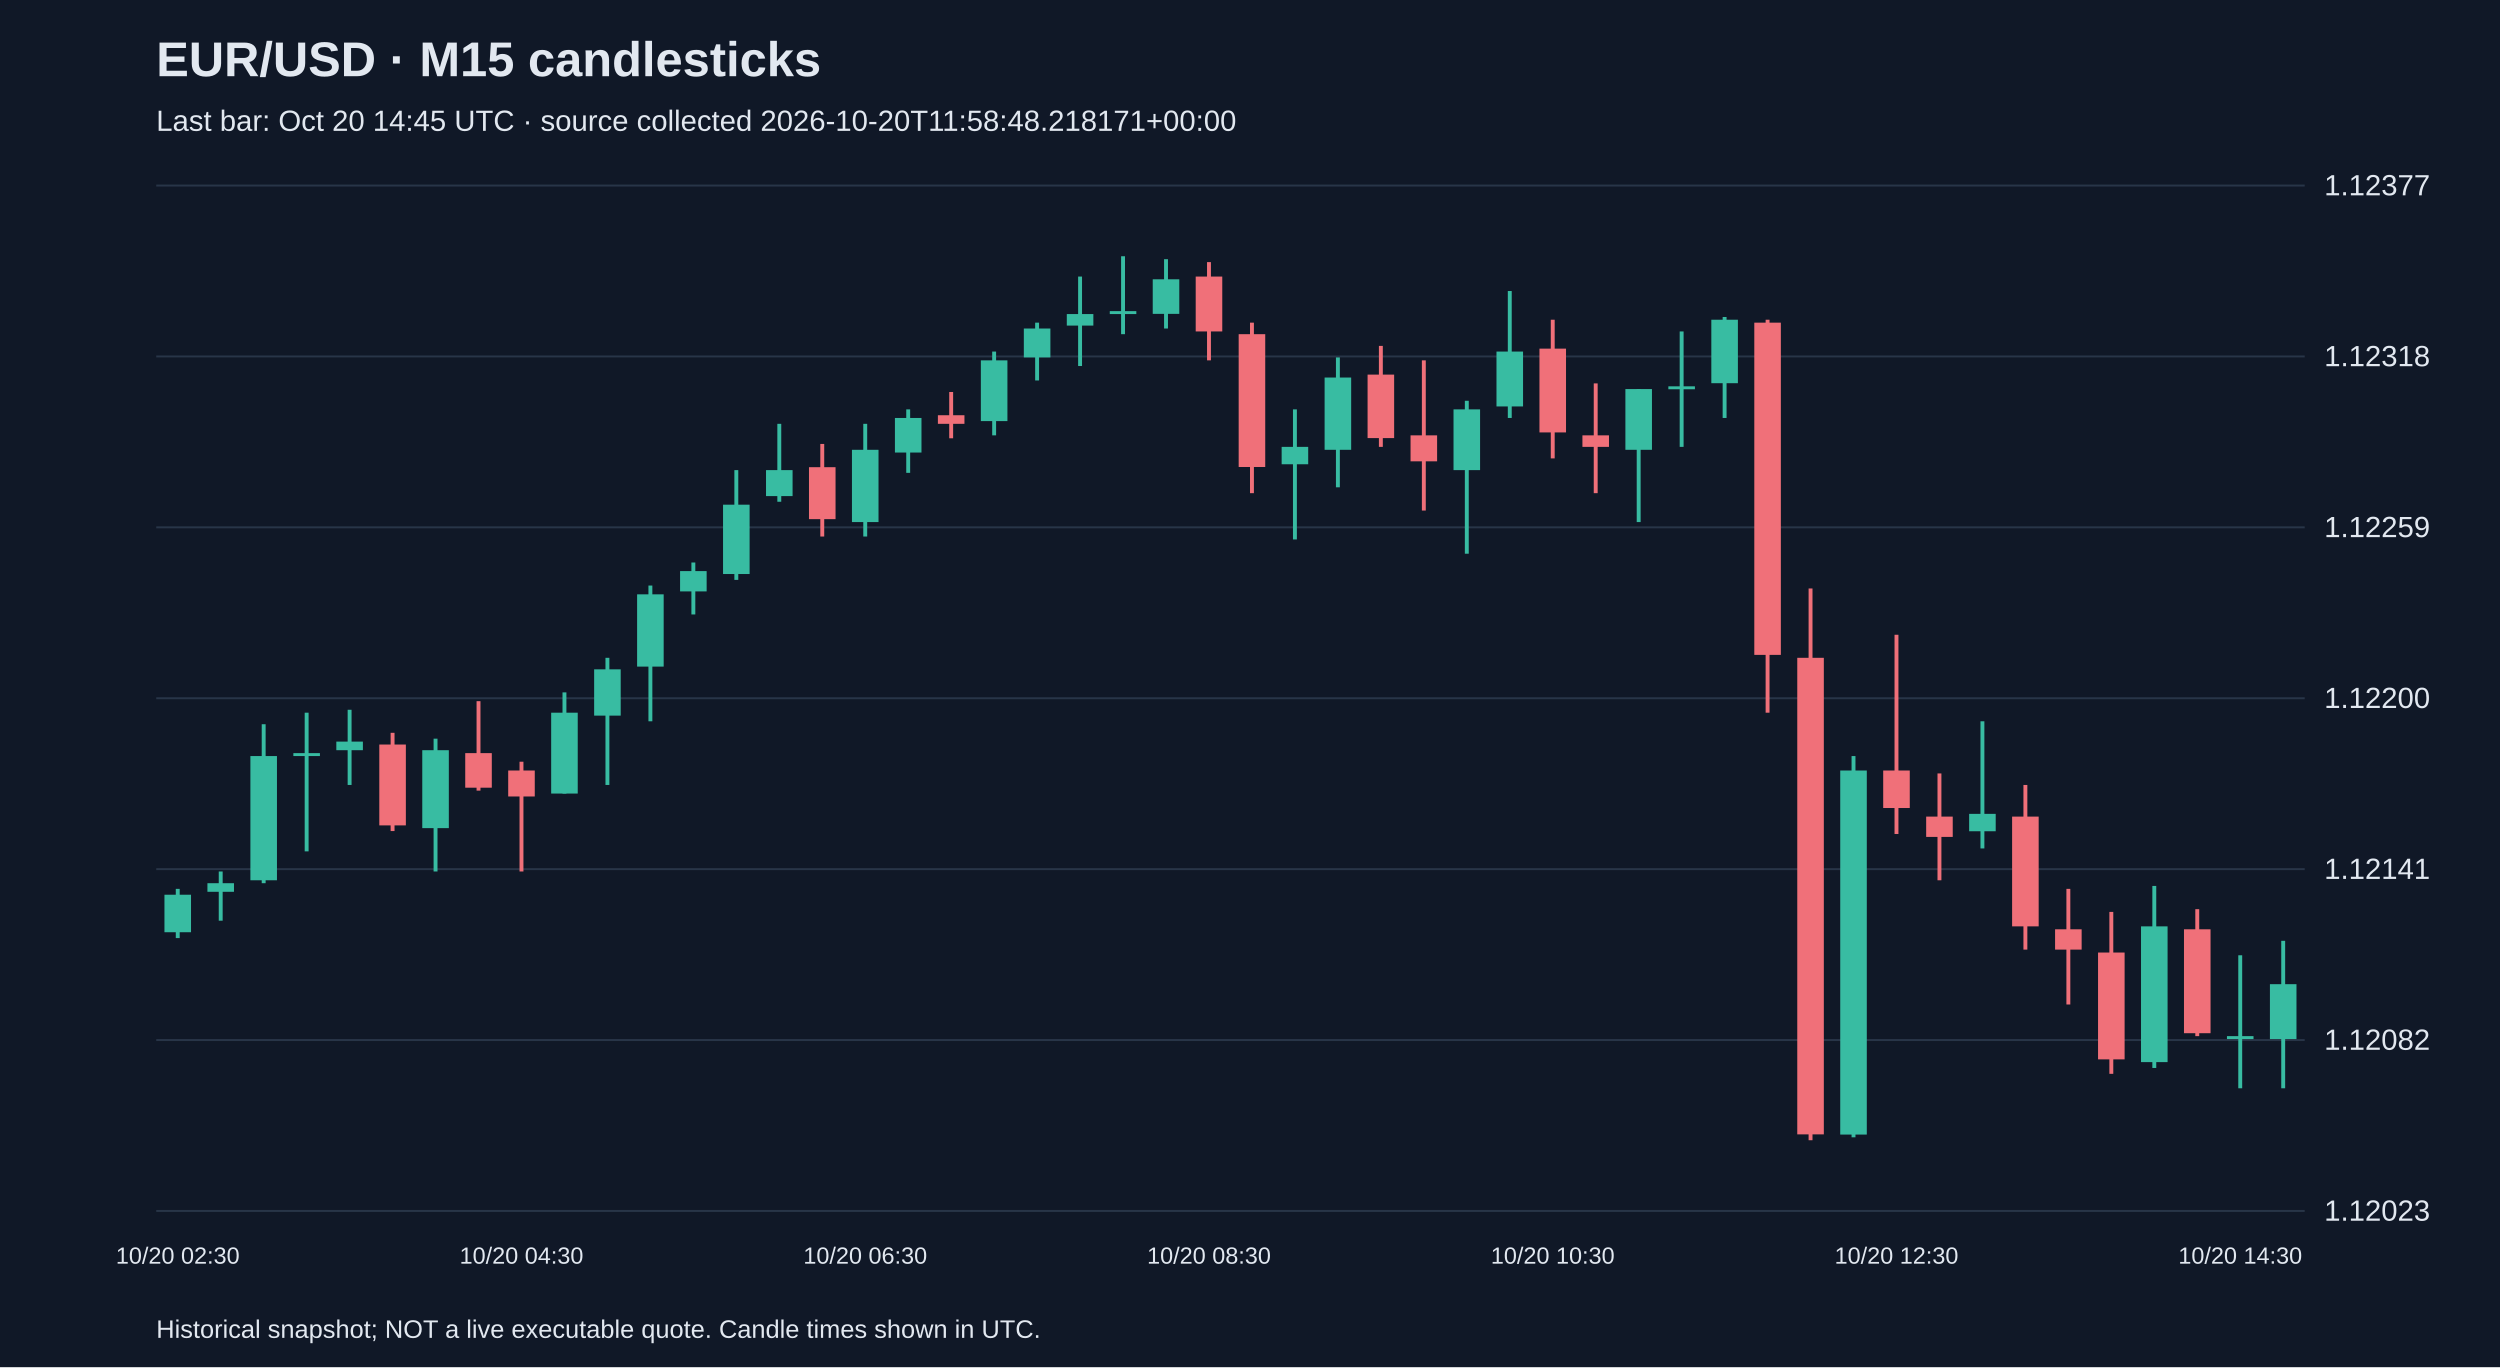
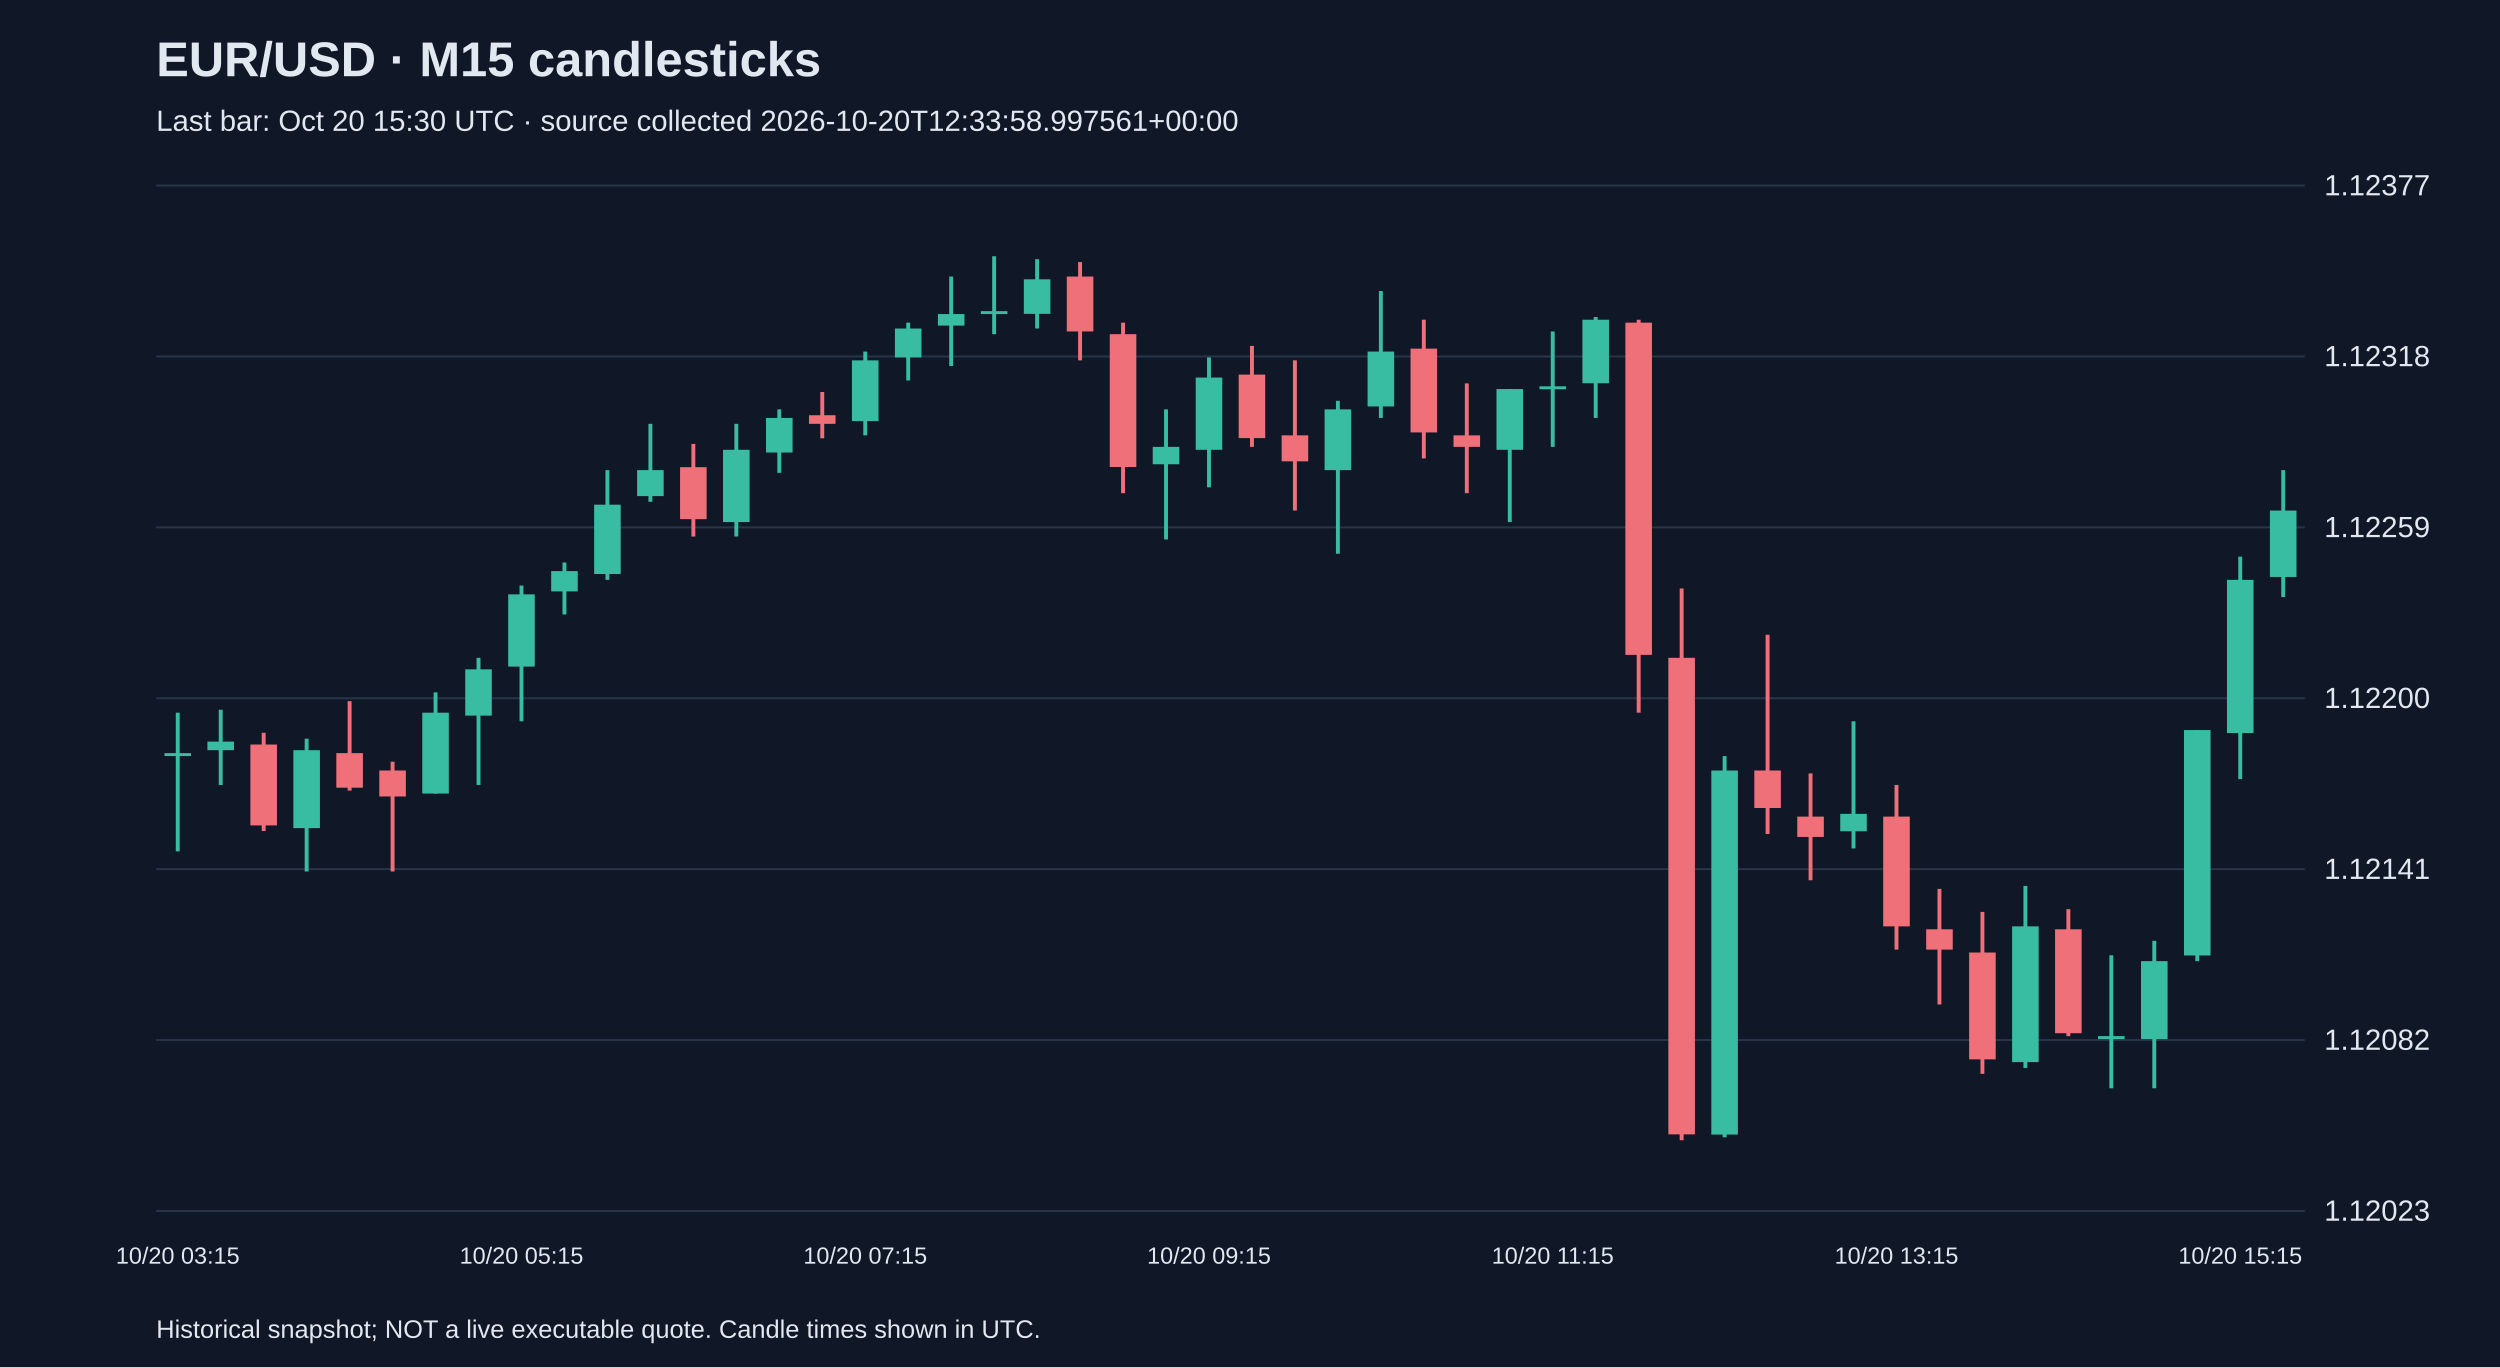
<svg xmlns="http://www.w3.org/2000/svg" viewBox="0 0 1280 700">
  <rect width="100%" height="100%" fill="#101827" />
  <style>text{font-family:Arial,sans-serif;fill:#e2e8f0}</style>
  <text x="80" y="39" font-size="25" font-weight="bold">EUR/USD · M15 candlesticks</text>
-   <text x="80" y="67" font-size="15" fill="#a6b1c5">Last bar: Oct 20 14:45 UTC · source collected 2026-10-20T11:58:48.218171+00:00</text>
+   <text x="80" y="67" font-size="15" fill="#a6b1c5">Last bar: Oct 20 15:30 UTC · source collected 2026-10-20T12:33:58.997561+00:00</text>
  <line x1="80" y1="620.0" x2="1180" y2="620.0" stroke="#283548" />
  <text x="1190" y="625.0" font-size="15">1.12023</text>
  <line x1="80" y1="532.5" x2="1180" y2="532.5" stroke="#283548" />
  <text x="1190" y="537.5" font-size="15">1.12082</text>
  <line x1="80" y1="445.0" x2="1180" y2="445.0" stroke="#283548" />
  <text x="1190" y="450.0" font-size="15">1.12141</text>
  <line x1="80" y1="357.5" x2="1180" y2="357.5" stroke="#283548" />
  <text x="1190" y="362.5" font-size="15">1.12200</text>
  <line x1="80" y1="270.0" x2="1180" y2="270.0" stroke="#283548" />
  <text x="1190" y="275.0" font-size="15">1.12259</text>
  <line x1="80" y1="182.5" x2="1180" y2="182.5" stroke="#283548" />
  <text x="1190" y="187.5" font-size="15">1.12318</text>
  <line x1="80" y1="95.0" x2="1180" y2="95.0" stroke="#283548" />
  <text x="1190" y="100.0" font-size="15">1.12377</text>
-   <line x1="91.0" y1="455.1" x2="91.0" y2="480.3" stroke="#38bca2" stroke-width="2" />
-   <rect x="84.2" y="458.1" width="13.6" height="19.2" fill="#38bca2" />
-   <text x="91.0" y="647" text-anchor="middle" font-size="12">10/20 02:30</text>
-   <line x1="113.0" y1="446.2" x2="113.0" y2="471.4" stroke="#38bca2" stroke-width="2" />
-   <rect x="106.2" y="452.2" width="13.6" height="4.4" fill="#38bca2" />
-   <line x1="135.0" y1="370.8" x2="135.0" y2="452.2" stroke="#38bca2" stroke-width="2" />
-   <rect x="128.2" y="387.1" width="13.6" height="63.6" fill="#38bca2" />
-   <line x1="157.0" y1="364.9" x2="157.0" y2="435.9" stroke="#38bca2" stroke-width="2" />
-   <rect x="150.2" y="385.6" width="13.6" height="1.5" fill="#38bca2" />
-   <line x1="179.0" y1="363.4" x2="179.0" y2="401.9" stroke="#38bca2" stroke-width="2" />
-   <rect x="172.2" y="379.7" width="13.6" height="4.4" fill="#38bca2" />
-   <line x1="201.0" y1="375.2" x2="201.0" y2="425.5" stroke="#f07079" stroke-width="2" />
-   <rect x="194.2" y="381.2" width="13.6" height="41.4" fill="#f07079" />
-   <line x1="223.0" y1="378.2" x2="223.0" y2="446.2" stroke="#38bca2" stroke-width="2" />
-   <rect x="216.2" y="384.1" width="13.6" height="39.9" fill="#38bca2" />
-   <line x1="245.0" y1="359.0" x2="245.0" y2="404.8" stroke="#f07079" stroke-width="2" />
-   <rect x="238.2" y="385.6" width="13.6" height="17.7" fill="#f07079" />
-   <line x1="267.0" y1="390.0" x2="267.0" y2="446.2" stroke="#f07079" stroke-width="2" />
-   <rect x="260.2" y="394.5" width="13.6" height="13.3" fill="#f07079" />
-   <text x="267.0" y="647" text-anchor="middle" font-size="12">10/20 04:30</text>
-   <line x1="289.0" y1="354.5" x2="289.0" y2="406.3" stroke="#38bca2" stroke-width="2" />
-   <rect x="282.2" y="364.9" width="13.6" height="41.4" fill="#38bca2" />
-   <line x1="311.0" y1="336.8" x2="311.0" y2="401.9" stroke="#38bca2" stroke-width="2" />
-   <rect x="304.2" y="342.7" width="13.6" height="23.7" fill="#38bca2" />
-   <line x1="333.0" y1="299.8" x2="333.0" y2="369.3" stroke="#38bca2" stroke-width="2" />
-   <rect x="326.2" y="304.3" width="13.6" height="37.0" fill="#38bca2" />
-   <line x1="355.0" y1="288.0" x2="355.0" y2="314.6" stroke="#38bca2" stroke-width="2" />
-   <rect x="348.2" y="292.4" width="13.6" height="10.4" fill="#38bca2" />
-   <line x1="377.0" y1="240.7" x2="377.0" y2="296.9" stroke="#38bca2" stroke-width="2" />
-   <rect x="370.2" y="258.4" width="13.6" height="35.5" fill="#38bca2" />
-   <line x1="399.0" y1="217.0" x2="399.0" y2="256.9" stroke="#38bca2" stroke-width="2" />
-   <rect x="392.2" y="240.7" width="13.6" height="13.3" fill="#38bca2" />
-   <line x1="421.0" y1="227.3" x2="421.0" y2="274.7" stroke="#f07079" stroke-width="2" />
-   <rect x="414.2" y="239.2" width="13.6" height="26.6" fill="#f07079" />
-   <line x1="443.0" y1="217.0" x2="443.0" y2="274.7" stroke="#38bca2" stroke-width="2" />
-   <rect x="436.2" y="230.3" width="13.6" height="37.0" fill="#38bca2" />
-   <text x="443.0" y="647" text-anchor="middle" font-size="12">10/20 06:30</text>
-   <line x1="465.0" y1="209.6" x2="465.0" y2="242.1" stroke="#38bca2" stroke-width="2" />
-   <rect x="458.2" y="214.0" width="13.6" height="17.7" fill="#38bca2" />
-   <line x1="487.0" y1="200.7" x2="487.0" y2="224.4" stroke="#f07079" stroke-width="2" />
-   <rect x="480.2" y="212.6" width="13.6" height="4.4" fill="#f07079" />
-   <line x1="509.0" y1="180.0" x2="509.0" y2="222.9" stroke="#38bca2" stroke-width="2" />
-   <rect x="502.2" y="184.5" width="13.6" height="31.1" fill="#38bca2" />
-   <line x1="531.0" y1="165.2" x2="531.0" y2="194.8" stroke="#38bca2" stroke-width="2" />
-   <rect x="524.2" y="168.2" width="13.6" height="14.8" fill="#38bca2" />
-   <line x1="553.0" y1="141.6" x2="553.0" y2="187.4" stroke="#38bca2" stroke-width="2" />
-   <rect x="546.2" y="160.8" width="13.6" height="5.9" fill="#38bca2" />
-   <line x1="575.0" y1="131.2" x2="575.0" y2="171.1" stroke="#38bca2" stroke-width="2" />
-   <rect x="568.2" y="159.3" width="13.6" height="1.5" fill="#38bca2" />
-   <line x1="597.0" y1="132.7" x2="597.0" y2="168.2" stroke="#38bca2" stroke-width="2" />
-   <rect x="590.2" y="143.0" width="13.6" height="17.7" fill="#38bca2" />
-   <line x1="619.0" y1="134.2" x2="619.0" y2="184.5" stroke="#f07079" stroke-width="2" />
-   <rect x="612.2" y="141.6" width="13.6" height="28.1" fill="#f07079" />
-   <text x="619.0" y="647" text-anchor="middle" font-size="12">10/20 08:30</text>
-   <line x1="641.0" y1="165.2" x2="641.0" y2="252.5" stroke="#f07079" stroke-width="2" />
-   <rect x="634.2" y="171.1" width="13.6" height="68.0" fill="#f07079" />
-   <line x1="663.0" y1="209.6" x2="663.0" y2="276.2" stroke="#38bca2" stroke-width="2" />
-   <rect x="656.2" y="228.8" width="13.6" height="8.9" fill="#38bca2" />
-   <line x1="685.0" y1="183.0" x2="685.0" y2="249.5" stroke="#38bca2" stroke-width="2" />
-   <rect x="678.2" y="193.3" width="13.6" height="37.0" fill="#38bca2" />
-   <line x1="707.0" y1="177.1" x2="707.0" y2="228.8" stroke="#f07079" stroke-width="2" />
-   <rect x="700.2" y="191.8" width="13.6" height="32.5" fill="#f07079" />
-   <line x1="729.0" y1="184.5" x2="729.0" y2="261.4" stroke="#f07079" stroke-width="2" />
-   <rect x="722.2" y="222.9" width="13.6" height="13.3" fill="#f07079" />
-   <line x1="751.0" y1="205.2" x2="751.0" y2="283.5" stroke="#38bca2" stroke-width="2" />
-   <rect x="744.2" y="209.6" width="13.6" height="31.1" fill="#38bca2" />
-   <line x1="773.0" y1="149.0" x2="773.0" y2="214.0" stroke="#38bca2" stroke-width="2" />
-   <rect x="766.2" y="180.0" width="13.6" height="28.1" fill="#38bca2" />
-   <line x1="795.0" y1="163.7" x2="795.0" y2="234.7" stroke="#f07079" stroke-width="2" />
-   <rect x="788.2" y="178.5" width="13.6" height="42.9" fill="#f07079" />
-   <text x="795.0" y="647" text-anchor="middle" font-size="12">10/20 10:30</text>
-   <line x1="817.0" y1="196.3" x2="817.0" y2="252.5" stroke="#f07079" stroke-width="2" />
-   <rect x="810.2" y="222.9" width="13.6" height="5.9" fill="#f07079" />
-   <line x1="839.0" y1="199.2" x2="839.0" y2="267.3" stroke="#38bca2" stroke-width="2" />
-   <rect x="832.2" y="199.2" width="13.6" height="31.1" fill="#38bca2" />
-   <line x1="861.0" y1="169.7" x2="861.0" y2="228.8" stroke="#38bca2" stroke-width="2" />
-   <rect x="854.2" y="197.8" width="13.6" height="1.5" fill="#38bca2" />
-   <line x1="883.0" y1="162.3" x2="883.0" y2="214.0" stroke="#38bca2" stroke-width="2" />
-   <rect x="876.2" y="163.7" width="13.6" height="32.5" fill="#38bca2" />
-   <line x1="905.0" y1="163.7" x2="905.0" y2="364.9" stroke="#f07079" stroke-width="2" />
-   <rect x="898.2" y="165.2" width="13.6" height="170.1" fill="#f07079" />
-   <line x1="927.0" y1="301.3" x2="927.0" y2="583.8" stroke="#f07079" stroke-width="2" />
-   <rect x="920.2" y="336.8" width="13.6" height="244.0" fill="#f07079" />
-   <line x1="949.0" y1="387.1" x2="949.0" y2="582.3" stroke="#38bca2" stroke-width="2" />
-   <rect x="942.2" y="394.5" width="13.6" height="186.4" fill="#38bca2" />
-   <line x1="971.0" y1="325.0" x2="971.0" y2="427.0" stroke="#f07079" stroke-width="2" />
-   <rect x="964.2" y="394.5" width="13.6" height="19.2" fill="#f07079" />
-   <text x="971.0" y="647" text-anchor="middle" font-size="12">10/20 12:30</text>
-   <line x1="993.0" y1="396.0" x2="993.0" y2="450.7" stroke="#f07079" stroke-width="2" />
-   <rect x="986.2" y="418.1" width="13.6" height="10.4" fill="#f07079" />
-   <line x1="1015.0" y1="369.3" x2="1015.0" y2="434.4" stroke="#38bca2" stroke-width="2" />
-   <rect x="1008.2" y="416.7" width="13.6" height="8.9" fill="#38bca2" />
-   <line x1="1037.0" y1="401.9" x2="1037.0" y2="486.2" stroke="#f07079" stroke-width="2" />
-   <rect x="1030.2" y="418.1" width="13.6" height="56.2" fill="#f07079" />
-   <line x1="1059.0" y1="455.1" x2="1059.0" y2="514.3" stroke="#f07079" stroke-width="2" />
-   <rect x="1052.2" y="475.8" width="13.6" height="10.4" fill="#f07079" />
-   <line x1="1081.0" y1="466.9" x2="1081.0" y2="549.8" stroke="#f07079" stroke-width="2" />
-   <rect x="1074.2" y="487.7" width="13.6" height="54.7" fill="#f07079" />
-   <line x1="1103.0" y1="453.6" x2="1103.0" y2="546.8" stroke="#38bca2" stroke-width="2" />
-   <rect x="1096.2" y="474.3" width="13.6" height="69.5" fill="#38bca2" />
-   <line x1="1125.0" y1="465.5" x2="1125.0" y2="530.5" stroke="#f07079" stroke-width="2" />
-   <rect x="1118.2" y="475.8" width="13.6" height="53.2" fill="#f07079" />
-   <line x1="1147.0" y1="489.1" x2="1147.0" y2="557.2" stroke="#38bca2" stroke-width="2" />
-   <rect x="1140.2" y="530.5" width="13.6" height="1.5" fill="#38bca2" />
-   <text x="1147.0" y="647" text-anchor="middle" font-size="12">10/20 14:30</text>
-   <line x1="1169.0" y1="481.7" x2="1169.0" y2="557.2" stroke="#38bca2" stroke-width="2" />
-   <rect x="1162.2" y="503.9" width="13.6" height="28.1" fill="#38bca2" />
+   <line x1="91.0" y1="364.9" x2="91.0" y2="435.9" stroke="#38bca2" stroke-width="2" />
+   <rect x="84.2" y="385.6" width="13.6" height="1.5" fill="#38bca2" />
+   <text x="91.0" y="647" text-anchor="middle" font-size="12">10/20 03:15</text>
+   <line x1="113.0" y1="363.4" x2="113.0" y2="401.9" stroke="#38bca2" stroke-width="2" />
+   <rect x="106.2" y="379.7" width="13.6" height="4.4" fill="#38bca2" />
+   <line x1="135.0" y1="375.2" x2="135.0" y2="425.5" stroke="#f07079" stroke-width="2" />
+   <rect x="128.2" y="381.2" width="13.6" height="41.4" fill="#f07079" />
+   <line x1="157.0" y1="378.2" x2="157.0" y2="446.2" stroke="#38bca2" stroke-width="2" />
+   <rect x="150.2" y="384.1" width="13.6" height="39.9" fill="#38bca2" />
+   <line x1="179.0" y1="359.0" x2="179.0" y2="404.8" stroke="#f07079" stroke-width="2" />
+   <rect x="172.2" y="385.6" width="13.6" height="17.7" fill="#f07079" />
+   <line x1="201.0" y1="390.0" x2="201.0" y2="446.2" stroke="#f07079" stroke-width="2" />
+   <rect x="194.2" y="394.5" width="13.6" height="13.3" fill="#f07079" />
+   <line x1="223.0" y1="354.5" x2="223.0" y2="406.3" stroke="#38bca2" stroke-width="2" />
+   <rect x="216.2" y="364.9" width="13.6" height="41.4" fill="#38bca2" />
+   <line x1="245.0" y1="336.8" x2="245.0" y2="401.9" stroke="#38bca2" stroke-width="2" />
+   <rect x="238.2" y="342.7" width="13.6" height="23.7" fill="#38bca2" />
+   <line x1="267.0" y1="299.8" x2="267.0" y2="369.3" stroke="#38bca2" stroke-width="2" />
+   <rect x="260.2" y="304.3" width="13.6" height="37.0" fill="#38bca2" />
+   <text x="267.0" y="647" text-anchor="middle" font-size="12">10/20 05:15</text>
+   <line x1="289.0" y1="288.0" x2="289.0" y2="314.6" stroke="#38bca2" stroke-width="2" />
+   <rect x="282.2" y="292.4" width="13.6" height="10.4" fill="#38bca2" />
+   <line x1="311.0" y1="240.7" x2="311.0" y2="296.9" stroke="#38bca2" stroke-width="2" />
+   <rect x="304.2" y="258.4" width="13.6" height="35.5" fill="#38bca2" />
+   <line x1="333.0" y1="217.0" x2="333.0" y2="256.9" stroke="#38bca2" stroke-width="2" />
+   <rect x="326.2" y="240.7" width="13.6" height="13.3" fill="#38bca2" />
+   <line x1="355.0" y1="227.3" x2="355.0" y2="274.7" stroke="#f07079" stroke-width="2" />
+   <rect x="348.2" y="239.2" width="13.6" height="26.6" fill="#f07079" />
+   <line x1="377.0" y1="217.0" x2="377.0" y2="274.7" stroke="#38bca2" stroke-width="2" />
+   <rect x="370.2" y="230.3" width="13.6" height="37.0" fill="#38bca2" />
+   <line x1="399.0" y1="209.6" x2="399.0" y2="242.1" stroke="#38bca2" stroke-width="2" />
+   <rect x="392.2" y="214.0" width="13.6" height="17.7" fill="#38bca2" />
+   <line x1="421.0" y1="200.7" x2="421.0" y2="224.4" stroke="#f07079" stroke-width="2" />
+   <rect x="414.2" y="212.6" width="13.6" height="4.4" fill="#f07079" />
+   <line x1="443.0" y1="180.0" x2="443.0" y2="222.9" stroke="#38bca2" stroke-width="2" />
+   <rect x="436.2" y="184.5" width="13.6" height="31.1" fill="#38bca2" />
+   <text x="443.0" y="647" text-anchor="middle" font-size="12">10/20 07:15</text>
+   <line x1="465.0" y1="165.2" x2="465.0" y2="194.8" stroke="#38bca2" stroke-width="2" />
+   <rect x="458.2" y="168.2" width="13.6" height="14.8" fill="#38bca2" />
+   <line x1="487.0" y1="141.6" x2="487.0" y2="187.4" stroke="#38bca2" stroke-width="2" />
+   <rect x="480.2" y="160.8" width="13.6" height="5.9" fill="#38bca2" />
+   <line x1="509.0" y1="131.2" x2="509.0" y2="171.1" stroke="#38bca2" stroke-width="2" />
+   <rect x="502.2" y="159.3" width="13.6" height="1.5" fill="#38bca2" />
+   <line x1="531.0" y1="132.7" x2="531.0" y2="168.2" stroke="#38bca2" stroke-width="2" />
+   <rect x="524.2" y="143.0" width="13.6" height="17.7" fill="#38bca2" />
+   <line x1="553.0" y1="134.2" x2="553.0" y2="184.5" stroke="#f07079" stroke-width="2" />
+   <rect x="546.2" y="141.6" width="13.6" height="28.1" fill="#f07079" />
+   <line x1="575.0" y1="165.2" x2="575.0" y2="252.5" stroke="#f07079" stroke-width="2" />
+   <rect x="568.2" y="171.1" width="13.6" height="68.0" fill="#f07079" />
+   <line x1="597.0" y1="209.6" x2="597.0" y2="276.2" stroke="#38bca2" stroke-width="2" />
+   <rect x="590.2" y="228.8" width="13.6" height="8.9" fill="#38bca2" />
+   <line x1="619.0" y1="183.0" x2="619.0" y2="249.5" stroke="#38bca2" stroke-width="2" />
+   <rect x="612.2" y="193.3" width="13.6" height="37.0" fill="#38bca2" />
+   <text x="619.0" y="647" text-anchor="middle" font-size="12">10/20 09:15</text>
+   <line x1="641.0" y1="177.1" x2="641.0" y2="228.8" stroke="#f07079" stroke-width="2" />
+   <rect x="634.2" y="191.8" width="13.6" height="32.5" fill="#f07079" />
+   <line x1="663.0" y1="184.5" x2="663.0" y2="261.4" stroke="#f07079" stroke-width="2" />
+   <rect x="656.2" y="222.9" width="13.6" height="13.3" fill="#f07079" />
+   <line x1="685.0" y1="205.2" x2="685.0" y2="283.5" stroke="#38bca2" stroke-width="2" />
+   <rect x="678.2" y="209.6" width="13.6" height="31.1" fill="#38bca2" />
+   <line x1="707.0" y1="149.0" x2="707.0" y2="214.0" stroke="#38bca2" stroke-width="2" />
+   <rect x="700.2" y="180.0" width="13.6" height="28.1" fill="#38bca2" />
+   <line x1="729.0" y1="163.7" x2="729.0" y2="234.7" stroke="#f07079" stroke-width="2" />
+   <rect x="722.2" y="178.5" width="13.6" height="42.9" fill="#f07079" />
+   <line x1="751.0" y1="196.3" x2="751.0" y2="252.5" stroke="#f07079" stroke-width="2" />
+   <rect x="744.2" y="222.9" width="13.6" height="5.9" fill="#f07079" />
+   <line x1="773.0" y1="199.2" x2="773.0" y2="267.3" stroke="#38bca2" stroke-width="2" />
+   <rect x="766.2" y="199.2" width="13.6" height="31.1" fill="#38bca2" />
+   <line x1="795.0" y1="169.7" x2="795.0" y2="228.8" stroke="#38bca2" stroke-width="2" />
+   <rect x="788.2" y="197.8" width="13.6" height="1.5" fill="#38bca2" />
+   <text x="795.0" y="647" text-anchor="middle" font-size="12">10/20 11:15</text>
+   <line x1="817.0" y1="162.3" x2="817.0" y2="214.0" stroke="#38bca2" stroke-width="2" />
+   <rect x="810.2" y="163.7" width="13.6" height="32.5" fill="#38bca2" />
+   <line x1="839.0" y1="163.7" x2="839.0" y2="364.9" stroke="#f07079" stroke-width="2" />
+   <rect x="832.2" y="165.2" width="13.6" height="170.1" fill="#f07079" />
+   <line x1="861.0" y1="301.3" x2="861.0" y2="583.8" stroke="#f07079" stroke-width="2" />
+   <rect x="854.2" y="336.8" width="13.6" height="244.0" fill="#f07079" />
+   <line x1="883.0" y1="387.1" x2="883.0" y2="582.3" stroke="#38bca2" stroke-width="2" />
+   <rect x="876.2" y="394.5" width="13.6" height="186.4" fill="#38bca2" />
+   <line x1="905.0" y1="325.0" x2="905.0" y2="427.0" stroke="#f07079" stroke-width="2" />
+   <rect x="898.2" y="394.5" width="13.6" height="19.2" fill="#f07079" />
+   <line x1="927.0" y1="396.0" x2="927.0" y2="450.7" stroke="#f07079" stroke-width="2" />
+   <rect x="920.2" y="418.1" width="13.6" height="10.4" fill="#f07079" />
+   <line x1="949.0" y1="369.3" x2="949.0" y2="434.4" stroke="#38bca2" stroke-width="2" />
+   <rect x="942.2" y="416.7" width="13.6" height="8.9" fill="#38bca2" />
+   <line x1="971.0" y1="401.9" x2="971.0" y2="486.2" stroke="#f07079" stroke-width="2" />
+   <rect x="964.2" y="418.1" width="13.6" height="56.2" fill="#f07079" />
+   <text x="971.0" y="647" text-anchor="middle" font-size="12">10/20 13:15</text>
+   <line x1="993.0" y1="455.1" x2="993.0" y2="514.3" stroke="#f07079" stroke-width="2" />
+   <rect x="986.2" y="475.8" width="13.6" height="10.4" fill="#f07079" />
+   <line x1="1015.0" y1="466.9" x2="1015.0" y2="549.8" stroke="#f07079" stroke-width="2" />
+   <rect x="1008.2" y="487.7" width="13.6" height="54.7" fill="#f07079" />
+   <line x1="1037.0" y1="453.6" x2="1037.0" y2="546.8" stroke="#38bca2" stroke-width="2" />
+   <rect x="1030.2" y="474.3" width="13.6" height="69.5" fill="#38bca2" />
+   <line x1="1059.0" y1="465.5" x2="1059.0" y2="530.5" stroke="#f07079" stroke-width="2" />
+   <rect x="1052.2" y="475.8" width="13.6" height="53.2" fill="#f07079" />
+   <line x1="1081.0" y1="489.1" x2="1081.0" y2="557.2" stroke="#38bca2" stroke-width="2" />
+   <rect x="1074.2" y="530.5" width="13.6" height="1.5" fill="#38bca2" />
+   <line x1="1103.0" y1="481.7" x2="1103.0" y2="557.2" stroke="#38bca2" stroke-width="2" />
+   <rect x="1096.2" y="492.1" width="13.6" height="39.9" fill="#38bca2" />
+   <line x1="1125.0" y1="373.8" x2="1125.0" y2="492.1" stroke="#38bca2" stroke-width="2" />
+   <rect x="1118.2" y="373.8" width="13.6" height="115.4" fill="#38bca2" />
+   <line x1="1147.0" y1="285.0" x2="1147.0" y2="398.9" stroke="#38bca2" stroke-width="2" />
+   <rect x="1140.2" y="296.9" width="13.6" height="78.4" fill="#38bca2" />
+   <text x="1147.0" y="647" text-anchor="middle" font-size="12">10/20 15:15</text>
+   <line x1="1169.0" y1="240.7" x2="1169.0" y2="305.7" stroke="#38bca2" stroke-width="2" />
+   <rect x="1162.2" y="261.4" width="13.6" height="34.0" fill="#38bca2" />
  <text x="80" y="685" font-size="13">Historical snapshot; NOT a live executable quote. Candle times shown in UTC.</text>
</svg>
